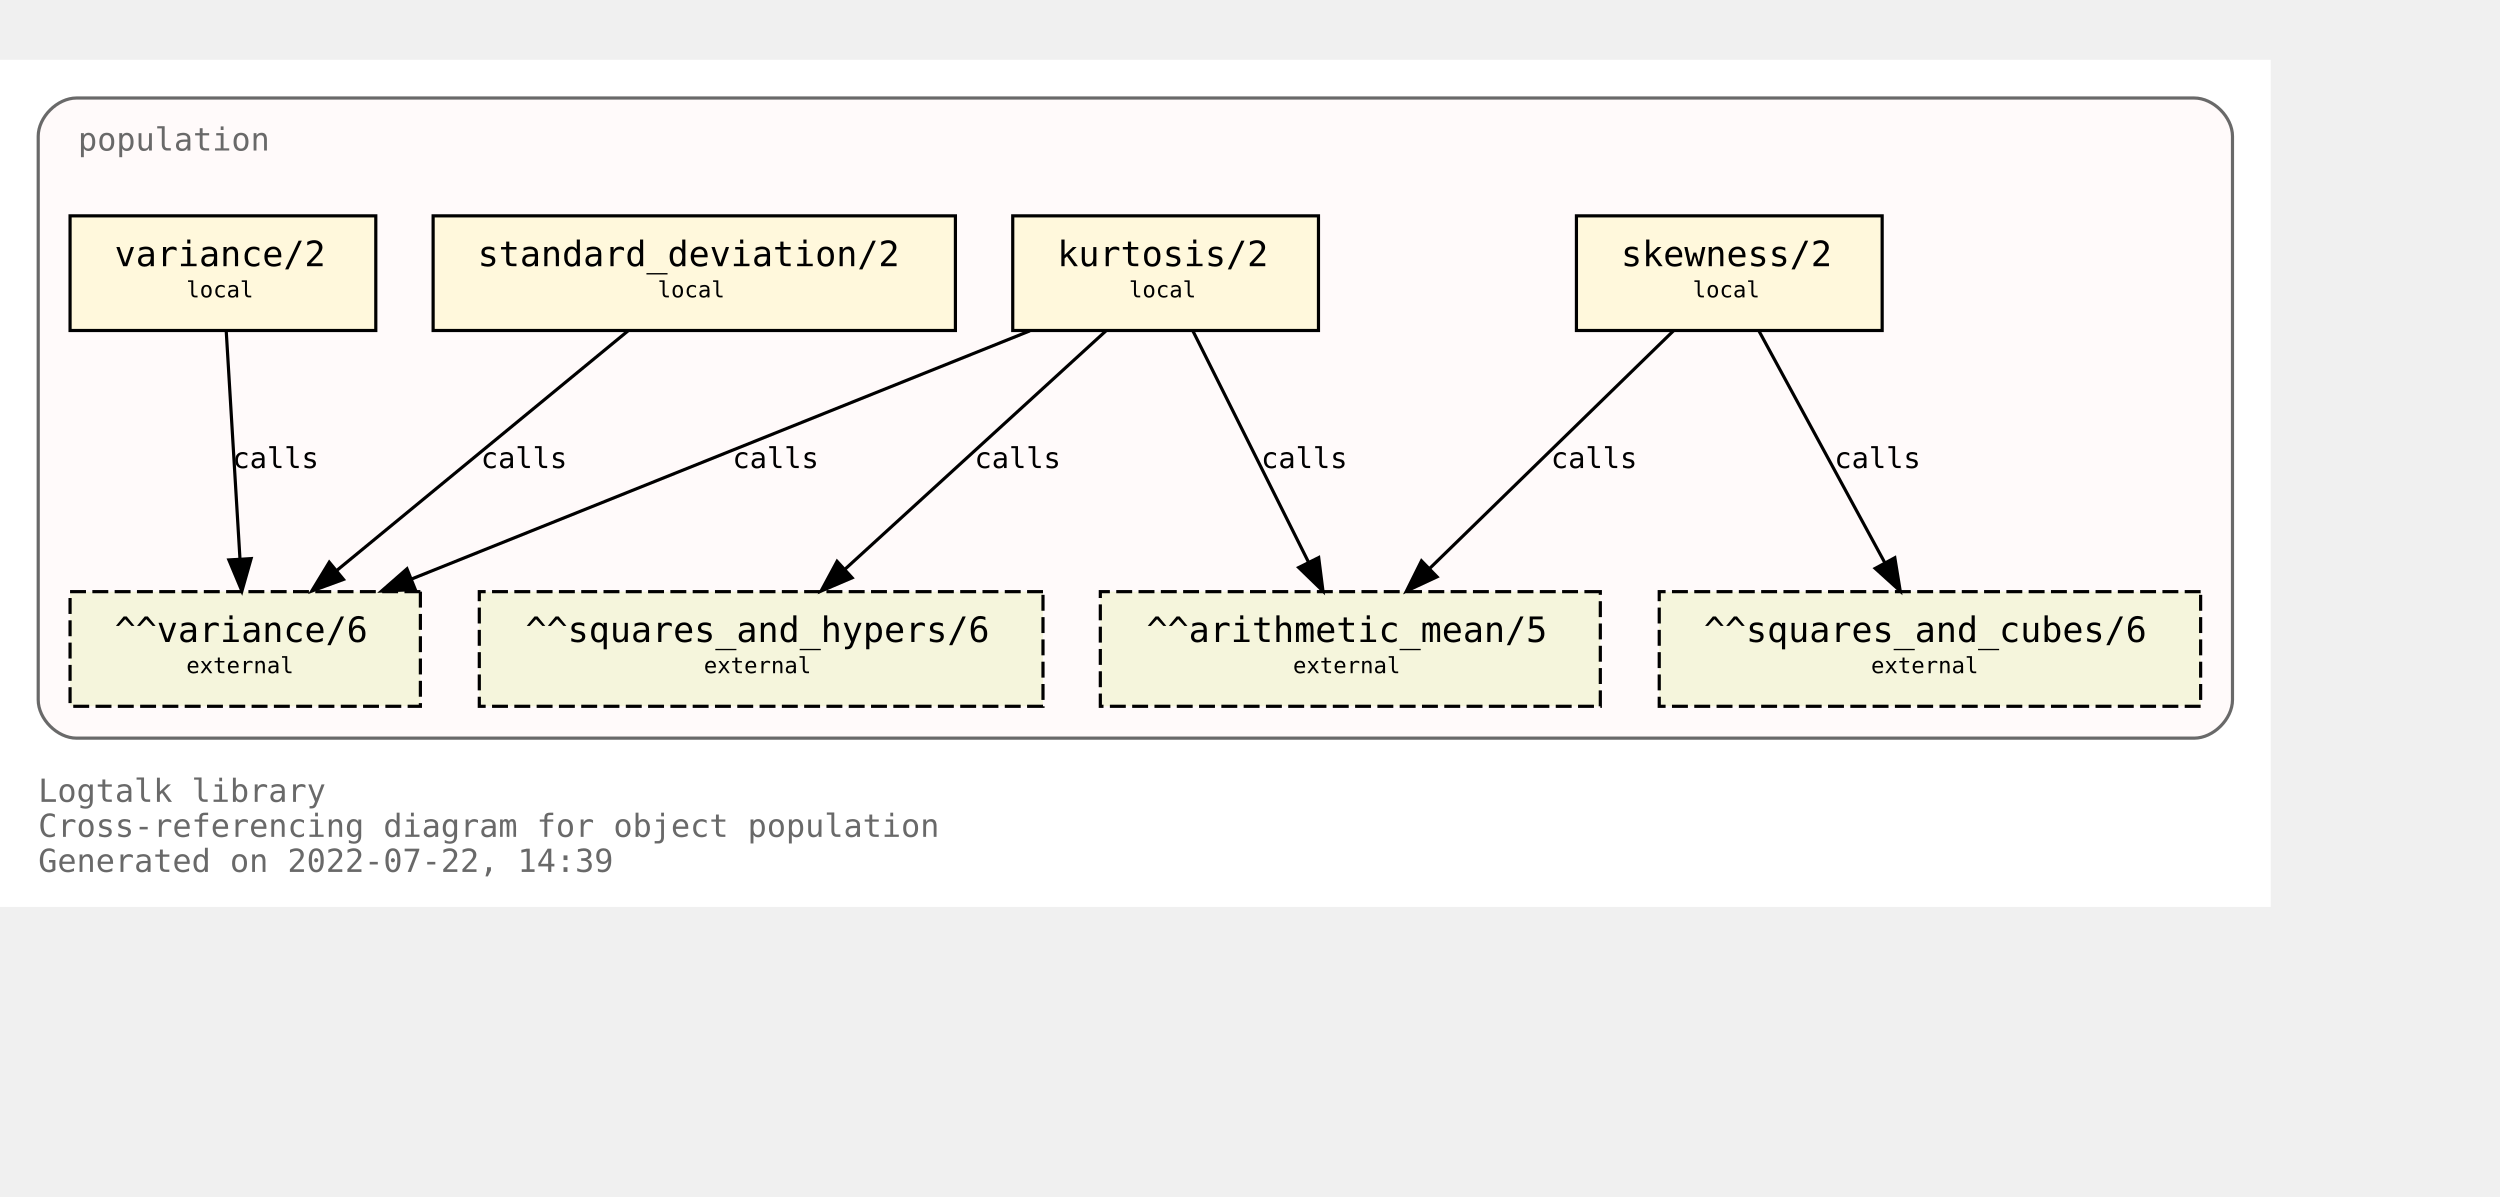
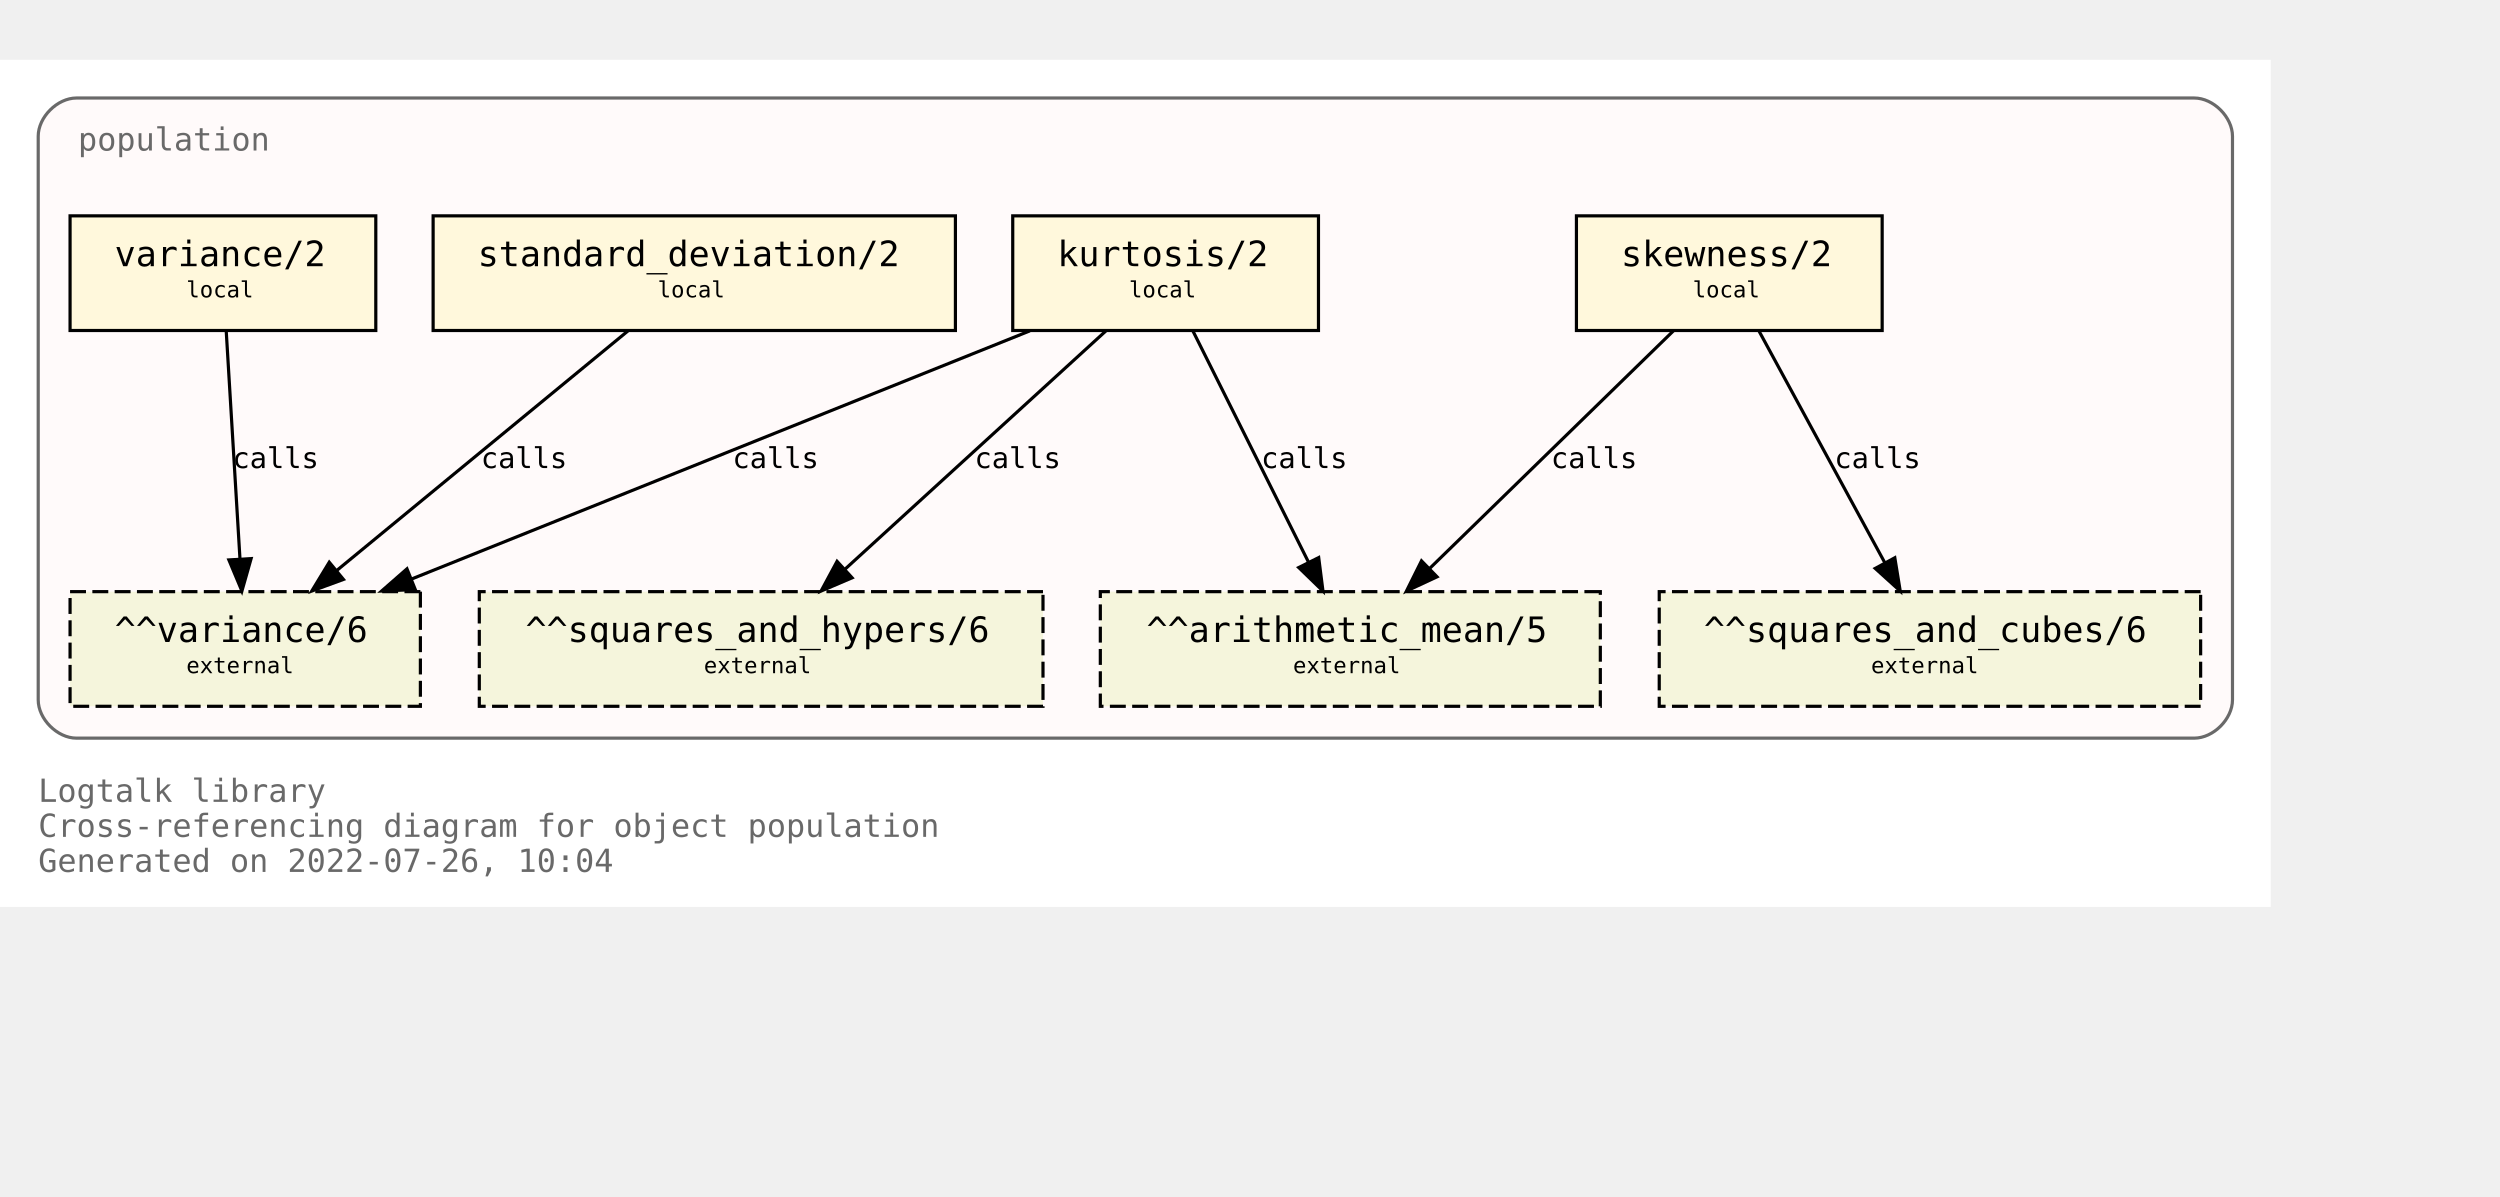
<svg xmlns="http://www.w3.org/2000/svg" xmlns:xlink="http://www.w3.org/1999/xlink" width="857pt" height="410pt" viewBox="72.00 72.00 785.00 338.00">
  <g id="graph0" class="graph" transform="scale(1 1) rotate(0) translate(76 334)">
    <polygon fill="white" stroke="transparent" points="-4,4 -4,-262 709,-262 709,4 -4,4" />
    <text text-anchor="start" x="8" y="-29" font-family="Monospace" font-size="10.00" fill="dimgray">Logtalk library</text>
    <text text-anchor="start" x="8" y="-18" font-family="Monospace" font-size="10.00" fill="dimgray">Cross-referencing diagram for object population</text>
-     <text text-anchor="start" x="8" y="-7" font-family="Monospace" font-size="10.00" fill="dimgray">Generated on 2022-07-22, 14:39</text>
+     <text text-anchor="start" x="8" y="-7" font-family="Monospace" font-size="10.00" fill="dimgray">Generated on 2022-07-26, 10:04</text>
    <g id="clust1" class="cluster">
      <g id="a_clust1">
        <a xlink:title="population">
          <path fill="snow" stroke="dimgray" d="M20,-49C20,-49 685,-49 685,-49 691,-49 697,-55 697,-61 697,-61 697,-238 697,-238 697,-244 691,-250 685,-250 685,-250 20,-250 20,-250 14,-250 8,-244 8,-238 8,-238 8,-61 8,-61 8,-55 14,-49 20,-49" />
          <g id="a_clust1_0">
-             <a xlink:href="https://github.com/LogtalkDotOrg/logtalk3/tree/48d78aca3bb6600620c01946a3269429c01c09c9/library/statistics/population.lgt" xlink:title="https://github.com/LogtalkDotOrg/logtalk3/tree/48d78aca3bb6600620c01946a3269429c01c09c9/library/statistics/population.lgt">
+             <a xlink:href="https://github.com/LogtalkDotOrg/logtalk3/tree/acdba1a07958e342158c0405c12cf70a51a38164/library/statistics/population.lgt" xlink:title="https://github.com/LogtalkDotOrg/logtalk3/tree/acdba1a07958e342158c0405c12cf70a51a38164/library/statistics/population.lgt">
              <text text-anchor="start" x="20.5" y="-233.5" font-family="Monospace" font-size="10.00" fill="dimgray">population</text>
            </a>
          </g>
        </a>
      </g>
    </g>
    <g id="node1" class="node">
      <g id="a_node1">
-         <a xlink:href="https://github.com/LogtalkDotOrg/logtalk3/tree/48d78aca3bb6600620c01946a3269429c01c09c9/library/statistics/population.lgt#L33" xlink:title="https://github.com/LogtalkDotOrg/logtalk3/tree/48d78aca3bb6600620c01946a3269429c01c09c9/library/statistics/population.lgt#L33">
+         <a xlink:href="https://github.com/LogtalkDotOrg/logtalk3/tree/acdba1a07958e342158c0405c12cf70a51a38164/library/statistics/population.lgt#L33" xlink:title="https://github.com/LogtalkDotOrg/logtalk3/tree/acdba1a07958e342158c0405c12cf70a51a38164/library/statistics/population.lgt#L33">
          <polygon fill="cornsilk" stroke="black" points="587,-213 491,-213 491,-177 587,-177 587,-213" />
          <text text-anchor="start" x="499" y="-197.8" font-family="Monospace" font-size="9.00"> </text>
          <text text-anchor="start" x="505" y="-197.2" font-family="Monospace" font-size="11.00">skewness/2</text>
          <text text-anchor="start" x="573" y="-197.8" font-family="Monospace" font-size="9.00"> </text>
          <text text-anchor="start" x="499" y="-186.8" font-family="Monospace" font-size="9.00"> </text>
          <text text-anchor="start" x="527.5" y="-187.4" font-family="Monospace" font-size="7.00">local</text>
          <text text-anchor="start" x="573" y="-186.8" font-family="Monospace" font-size="9.00"> </text>
        </a>
      </g>
    </g>
    <g id="node5" class="node">
      <polygon fill="beige" stroke="black" stroke-dasharray="5,2" points="498.5,-95 341.5,-95 341.5,-59 498.5,-59 498.5,-95" />
      <text text-anchor="start" x="350" y="-79.8" font-family="Monospace" font-size="9.00"> </text>
      <text text-anchor="start" x="356" y="-79.2" font-family="Monospace" font-size="11.00">^^arithmetic_mean/5</text>
      <text text-anchor="start" x="485" y="-79.8" font-family="Monospace" font-size="9.00"> </text>
      <text text-anchor="start" x="350" y="-68.8" font-family="Monospace" font-size="9.00"> </text>
      <text text-anchor="start" x="402" y="-69.4" font-family="Monospace" font-size="7.00">external</text>
      <text text-anchor="start" x="485" y="-68.8" font-family="Monospace" font-size="9.00"> </text>
    </g>
    <g id="edge1" class="edge">
      <g id="a_edge1">
-         <a xlink:href="https://github.com/LogtalkDotOrg/logtalk3/tree/48d78aca3bb6600620c01946a3269429c01c09c9/library/statistics/population.lgt#L33" xlink:title="calls">
+         <a xlink:href="https://github.com/LogtalkDotOrg/logtalk3/tree/acdba1a07958e342158c0405c12cf70a51a38164/library/statistics/population.lgt#L33" xlink:title="calls">
          <path fill="none" stroke="black" d="M521.44,-176.88C501.23,-157.18 467.87,-124.67 444.97,-102.34" />
          <polygon fill="black" stroke="black" points="447.23,-99.66 437.63,-95.19 442.35,-104.67 447.23,-99.66" />
        </a>
      </g>
      <g id="a_edge1-label">
-         <a xlink:href="https://github.com/LogtalkDotOrg/logtalk3/tree/48d78aca3bb6600620c01946a3269429c01c09c9/library/statistics/population.lgt#L33" xlink:title="https://github.com/LogtalkDotOrg/logtalk3/tree/48d78aca3bb6600620c01946a3269429c01c09c9/library/statistics/population.lgt#L33">
+         <a xlink:href="https://github.com/LogtalkDotOrg/logtalk3/tree/acdba1a07958e342158c0405c12cf70a51a38164/library/statistics/population.lgt#L33" xlink:title="https://github.com/LogtalkDotOrg/logtalk3/tree/acdba1a07958e342158c0405c12cf70a51a38164/library/statistics/population.lgt#L33">
          <text text-anchor="start" x="483" y="-133.8" font-family="Monospace" font-size="9.00">calls</text>
        </a>
      </g>
    </g>
    <g id="node6" class="node">
      <polygon fill="beige" stroke="black" stroke-dasharray="5,2" points="687,-95 517,-95 517,-59 687,-59 687,-95" />
      <text text-anchor="start" x="525" y="-79.8" font-family="Monospace" font-size="9.00"> </text>
      <text text-anchor="start" x="531" y="-79.2" font-family="Monospace" font-size="11.00">^^squares_and_cubes/6</text>
      <text text-anchor="start" x="673" y="-79.8" font-family="Monospace" font-size="9.00"> </text>
      <text text-anchor="start" x="525" y="-68.8" font-family="Monospace" font-size="9.00"> </text>
      <text text-anchor="start" x="583.5" y="-69.4" font-family="Monospace" font-size="7.00">external</text>
      <text text-anchor="start" x="673" y="-68.8" font-family="Monospace" font-size="9.00"> </text>
    </g>
    <g id="edge2" class="edge">
      <g id="a_edge2">
-         <a xlink:href="https://github.com/LogtalkDotOrg/logtalk3/tree/48d78aca3bb6600620c01946a3269429c01c09c9/library/statistics/population.lgt#L33" xlink:title="calls">
+         <a xlink:href="https://github.com/LogtalkDotOrg/logtalk3/tree/acdba1a07958e342158c0405c12cf70a51a38164/library/statistics/population.lgt#L33" xlink:title="calls">
          <path fill="none" stroke="black" d="M548.3,-176.88C558.72,-157.69 575.74,-126.35 587.82,-104.1" />
          <polygon fill="black" stroke="black" points="590.97,-105.64 592.67,-95.19 584.82,-102.3 590.97,-105.64" />
        </a>
      </g>
      <g id="a_edge2-label">
-         <a xlink:href="https://github.com/LogtalkDotOrg/logtalk3/tree/48d78aca3bb6600620c01946a3269429c01c09c9/library/statistics/population.lgt#L33" xlink:title="https://github.com/LogtalkDotOrg/logtalk3/tree/48d78aca3bb6600620c01946a3269429c01c09c9/library/statistics/population.lgt#L33">
+         <a xlink:href="https://github.com/LogtalkDotOrg/logtalk3/tree/acdba1a07958e342158c0405c12cf70a51a38164/library/statistics/population.lgt#L33" xlink:title="https://github.com/LogtalkDotOrg/logtalk3/tree/acdba1a07958e342158c0405c12cf70a51a38164/library/statistics/population.lgt#L33">
          <text text-anchor="start" x="572" y="-133.8" font-family="Monospace" font-size="9.00">calls</text>
        </a>
      </g>
    </g>
    <g id="node2" class="node">
      <g id="a_node2">
-         <a xlink:href="https://github.com/LogtalkDotOrg/logtalk3/tree/48d78aca3bb6600620c01946a3269429c01c09c9/library/statistics/population.lgt#L41" xlink:title="https://github.com/LogtalkDotOrg/logtalk3/tree/48d78aca3bb6600620c01946a3269429c01c09c9/library/statistics/population.lgt#L41">
+         <a xlink:href="https://github.com/LogtalkDotOrg/logtalk3/tree/acdba1a07958e342158c0405c12cf70a51a38164/library/statistics/population.lgt#L41" xlink:title="https://github.com/LogtalkDotOrg/logtalk3/tree/acdba1a07958e342158c0405c12cf70a51a38164/library/statistics/population.lgt#L41">
          <polygon fill="cornsilk" stroke="black" points="410,-213 314,-213 314,-177 410,-177 410,-213" />
          <text text-anchor="start" x="322" y="-197.8" font-family="Monospace" font-size="9.00"> </text>
          <text text-anchor="start" x="328" y="-197.2" font-family="Monospace" font-size="11.00">kurtosis/2</text>
          <text text-anchor="start" x="396" y="-197.8" font-family="Monospace" font-size="9.00"> </text>
          <text text-anchor="start" x="322" y="-186.8" font-family="Monospace" font-size="9.00"> </text>
          <text text-anchor="start" x="350.5" y="-187.4" font-family="Monospace" font-size="7.00">local</text>
          <text text-anchor="start" x="396" y="-186.8" font-family="Monospace" font-size="9.00"> </text>
        </a>
      </g>
    </g>
    <g id="edge3" class="edge">
      <g id="a_edge3">
-         <a xlink:href="https://github.com/LogtalkDotOrg/logtalk3/tree/48d78aca3bb6600620c01946a3269429c01c09c9/library/statistics/population.lgt#L41" xlink:title="calls">
+         <a xlink:href="https://github.com/LogtalkDotOrg/logtalk3/tree/acdba1a07958e342158c0405c12cf70a51a38164/library/statistics/population.lgt#L41" xlink:title="calls">
          <path fill="none" stroke="black" d="M370.56,-176.88C380.11,-157.78 395.68,-126.63 406.8,-104.4" />
          <polygon fill="black" stroke="black" points="410.07,-105.7 411.41,-95.19 403.8,-102.57 410.07,-105.7" />
        </a>
      </g>
      <g id="a_edge3-label">
-         <a xlink:href="https://github.com/LogtalkDotOrg/logtalk3/tree/48d78aca3bb6600620c01946a3269429c01c09c9/library/statistics/population.lgt#L41" xlink:title="https://github.com/LogtalkDotOrg/logtalk3/tree/48d78aca3bb6600620c01946a3269429c01c09c9/library/statistics/population.lgt#L41">
+         <a xlink:href="https://github.com/LogtalkDotOrg/logtalk3/tree/acdba1a07958e342158c0405c12cf70a51a38164/library/statistics/population.lgt#L41" xlink:title="https://github.com/LogtalkDotOrg/logtalk3/tree/acdba1a07958e342158c0405c12cf70a51a38164/library/statistics/population.lgt#L41">
          <text text-anchor="start" x="392" y="-133.8" font-family="Monospace" font-size="9.00">calls</text>
        </a>
      </g>
    </g>
    <g id="node7" class="node">
      <polygon fill="beige" stroke="black" stroke-dasharray="5,2" points="323.5,-95 146.5,-95 146.5,-59 323.5,-59 323.5,-95" />
      <text text-anchor="start" x="155" y="-79.8" font-family="Monospace" font-size="9.00"> </text>
      <text text-anchor="start" x="161" y="-79.2" font-family="Monospace" font-size="11.00">^^squares_and_hypers/6</text>
      <text text-anchor="start" x="310" y="-79.8" font-family="Monospace" font-size="9.00"> </text>
      <text text-anchor="start" x="155" y="-68.8" font-family="Monospace" font-size="9.00"> </text>
      <text text-anchor="start" x="217" y="-69.4" font-family="Monospace" font-size="7.00">external</text>
      <text text-anchor="start" x="310" y="-68.8" font-family="Monospace" font-size="9.00"> </text>
    </g>
    <g id="edge4" class="edge">
      <g id="a_edge4">
-         <a xlink:href="https://github.com/LogtalkDotOrg/logtalk3/tree/48d78aca3bb6600620c01946a3269429c01c09c9/library/statistics/population.lgt#L41" xlink:title="calls">
+         <a xlink:href="https://github.com/LogtalkDotOrg/logtalk3/tree/acdba1a07958e342158c0405c12cf70a51a38164/library/statistics/population.lgt#L41" xlink:title="calls">
          <path fill="none" stroke="black" d="M343.26,-176.88C321.59,-157.09 285.78,-124.38 261.33,-102.05" />
          <polygon fill="black" stroke="black" points="263.56,-99.35 253.82,-95.19 258.84,-104.51 263.56,-99.35" />
        </a>
      </g>
      <g id="a_edge4-label">
-         <a xlink:href="https://github.com/LogtalkDotOrg/logtalk3/tree/48d78aca3bb6600620c01946a3269429c01c09c9/library/statistics/population.lgt#L41" xlink:title="https://github.com/LogtalkDotOrg/logtalk3/tree/48d78aca3bb6600620c01946a3269429c01c09c9/library/statistics/population.lgt#L41">
+         <a xlink:href="https://github.com/LogtalkDotOrg/logtalk3/tree/acdba1a07958e342158c0405c12cf70a51a38164/library/statistics/population.lgt#L41" xlink:title="https://github.com/LogtalkDotOrg/logtalk3/tree/acdba1a07958e342158c0405c12cf70a51a38164/library/statistics/population.lgt#L41">
          <text text-anchor="start" x="302" y="-133.8" font-family="Monospace" font-size="9.00">calls</text>
        </a>
      </g>
    </g>
    <g id="node8" class="node">
      <polygon fill="beige" stroke="black" stroke-dasharray="5,2" points="128,-95 18,-95 18,-59 128,-59 128,-95" />
      <text text-anchor="start" x="26" y="-79.8" font-family="Monospace" font-size="9.00"> </text>
      <text text-anchor="start" x="32" y="-79.2" font-family="Monospace" font-size="11.00">^^variance/6</text>
      <text text-anchor="start" x="114" y="-79.8" font-family="Monospace" font-size="9.00"> </text>
      <text text-anchor="start" x="26" y="-68.8" font-family="Monospace" font-size="9.00"> </text>
      <text text-anchor="start" x="54.5" y="-69.4" font-family="Monospace" font-size="7.00">external</text>
      <text text-anchor="start" x="114" y="-68.8" font-family="Monospace" font-size="9.00"> </text>
    </g>
    <g id="edge5" class="edge">
      <g id="a_edge5">
-         <a xlink:href="https://github.com/LogtalkDotOrg/logtalk3/tree/48d78aca3bb6600620c01946a3269429c01c09c9/library/statistics/population.lgt#L41" xlink:title="calls">
+         <a xlink:href="https://github.com/LogtalkDotOrg/logtalk3/tree/acdba1a07958e342158c0405c12cf70a51a38164/library/statistics/population.lgt#L41" xlink:title="calls">
          <path fill="none" stroke="black" d="M319.36,-176.88C267.7,-156.15 180.72,-121.24 125.14,-98.93" />
          <polygon fill="black" stroke="black" points="126.4,-95.66 115.82,-95.19 123.79,-102.16 126.4,-95.66" />
        </a>
      </g>
      <g id="a_edge5-label">
-         <a xlink:href="https://github.com/LogtalkDotOrg/logtalk3/tree/48d78aca3bb6600620c01946a3269429c01c09c9/library/statistics/population.lgt#L41" xlink:title="https://github.com/LogtalkDotOrg/logtalk3/tree/48d78aca3bb6600620c01946a3269429c01c09c9/library/statistics/population.lgt#L41">
+         <a xlink:href="https://github.com/LogtalkDotOrg/logtalk3/tree/acdba1a07958e342158c0405c12cf70a51a38164/library/statistics/population.lgt#L41" xlink:title="https://github.com/LogtalkDotOrg/logtalk3/tree/acdba1a07958e342158c0405c12cf70a51a38164/library/statistics/population.lgt#L41">
          <text text-anchor="start" x="226" y="-133.8" font-family="Monospace" font-size="9.00">calls</text>
        </a>
      </g>
    </g>
    <g id="node3" class="node">
      <g id="a_node3">
-         <a xlink:href="https://github.com/LogtalkDotOrg/logtalk3/tree/48d78aca3bb6600620c01946a3269429c01c09c9/library/statistics/population.lgt#L50" xlink:title="https://github.com/LogtalkDotOrg/logtalk3/tree/48d78aca3bb6600620c01946a3269429c01c09c9/library/statistics/population.lgt#L50">
+         <a xlink:href="https://github.com/LogtalkDotOrg/logtalk3/tree/acdba1a07958e342158c0405c12cf70a51a38164/library/statistics/population.lgt#L50" xlink:title="https://github.com/LogtalkDotOrg/logtalk3/tree/acdba1a07958e342158c0405c12cf70a51a38164/library/statistics/population.lgt#L50">
          <polygon fill="cornsilk" stroke="black" points="296,-213 132,-213 132,-177 296,-177 296,-213" />
          <text text-anchor="start" x="140" y="-197.8" font-family="Monospace" font-size="9.00"> </text>
          <text text-anchor="start" x="146" y="-197.2" font-family="Monospace" font-size="11.00">standard_deviation/2</text>
          <text text-anchor="start" x="282" y="-197.8" font-family="Monospace" font-size="9.00"> </text>
          <text text-anchor="start" x="140" y="-186.8" font-family="Monospace" font-size="9.00"> </text>
          <text text-anchor="start" x="202.5" y="-187.4" font-family="Monospace" font-size="7.00">local</text>
          <text text-anchor="start" x="282" y="-186.8" font-family="Monospace" font-size="9.00"> </text>
        </a>
      </g>
    </g>
    <g id="edge6" class="edge">
      <g id="a_edge6">
-         <a xlink:href="https://github.com/LogtalkDotOrg/logtalk3/tree/48d78aca3bb6600620c01946a3269429c01c09c9/library/statistics/population.lgt#L50" xlink:title="calls">
+         <a xlink:href="https://github.com/LogtalkDotOrg/logtalk3/tree/acdba1a07958e342158c0405c12cf70a51a38164/library/statistics/population.lgt#L50" xlink:title="calls">
          <path fill="none" stroke="black" d="M193.19,-176.88C169.04,-157.01 129.04,-124.1 101.88,-101.76" />
          <polygon fill="black" stroke="black" points="103.84,-98.84 93.89,-95.19 99.39,-104.24 103.84,-98.84" />
        </a>
      </g>
      <g id="a_edge6-label">
-         <a xlink:href="https://github.com/LogtalkDotOrg/logtalk3/tree/48d78aca3bb6600620c01946a3269429c01c09c9/library/statistics/population.lgt#L50" xlink:title="https://github.com/LogtalkDotOrg/logtalk3/tree/48d78aca3bb6600620c01946a3269429c01c09c9/library/statistics/population.lgt#L50">
+         <a xlink:href="https://github.com/LogtalkDotOrg/logtalk3/tree/acdba1a07958e342158c0405c12cf70a51a38164/library/statistics/population.lgt#L50" xlink:title="https://github.com/LogtalkDotOrg/logtalk3/tree/acdba1a07958e342158c0405c12cf70a51a38164/library/statistics/population.lgt#L50">
          <text text-anchor="start" x="147" y="-133.8" font-family="Monospace" font-size="9.00">calls</text>
        </a>
      </g>
    </g>
    <g id="node4" class="node">
      <g id="a_node4">
-         <a xlink:href="https://github.com/LogtalkDotOrg/logtalk3/tree/48d78aca3bb6600620c01946a3269429c01c09c9/library/statistics/population.lgt#L54" xlink:title="https://github.com/LogtalkDotOrg/logtalk3/tree/48d78aca3bb6600620c01946a3269429c01c09c9/library/statistics/population.lgt#L54">
+         <a xlink:href="https://github.com/LogtalkDotOrg/logtalk3/tree/acdba1a07958e342158c0405c12cf70a51a38164/library/statistics/population.lgt#L54" xlink:title="https://github.com/LogtalkDotOrg/logtalk3/tree/acdba1a07958e342158c0405c12cf70a51a38164/library/statistics/population.lgt#L54">
          <polygon fill="cornsilk" stroke="black" points="114,-213 18,-213 18,-177 114,-177 114,-213" />
          <text text-anchor="start" x="26" y="-197.8" font-family="Monospace" font-size="9.00"> </text>
          <text text-anchor="start" x="32" y="-197.2" font-family="Monospace" font-size="11.00">variance/2</text>
          <text text-anchor="start" x="100" y="-197.8" font-family="Monospace" font-size="9.00"> </text>
          <text text-anchor="start" x="26" y="-186.8" font-family="Monospace" font-size="9.00"> </text>
          <text text-anchor="start" x="54.5" y="-187.4" font-family="Monospace" font-size="7.00">local</text>
          <text text-anchor="start" x="100" y="-186.8" font-family="Monospace" font-size="9.00"> </text>
        </a>
      </g>
    </g>
    <g id="edge7" class="edge">
      <g id="a_edge7">
-         <a xlink:href="https://github.com/LogtalkDotOrg/logtalk3/tree/48d78aca3bb6600620c01946a3269429c01c09c9/library/statistics/population.lgt#L54" xlink:title="calls">
+         <a xlink:href="https://github.com/LogtalkDotOrg/logtalk3/tree/acdba1a07958e342158c0405c12cf70a51a38164/library/statistics/population.lgt#L54" xlink:title="calls">
          <path fill="none" stroke="black" d="M67.03,-176.88C68.17,-158.04 70.01,-127.47 71.35,-105.3" />
          <polygon fill="black" stroke="black" points="74.85,-105.38 71.96,-95.19 67.87,-104.96 74.85,-105.38" />
        </a>
      </g>
      <g id="a_edge7-label">
-         <a xlink:href="https://github.com/LogtalkDotOrg/logtalk3/tree/48d78aca3bb6600620c01946a3269429c01c09c9/library/statistics/population.lgt#L54" xlink:title="https://github.com/LogtalkDotOrg/logtalk3/tree/48d78aca3bb6600620c01946a3269429c01c09c9/library/statistics/population.lgt#L54">
+         <a xlink:href="https://github.com/LogtalkDotOrg/logtalk3/tree/acdba1a07958e342158c0405c12cf70a51a38164/library/statistics/population.lgt#L54" xlink:title="https://github.com/LogtalkDotOrg/logtalk3/tree/acdba1a07958e342158c0405c12cf70a51a38164/library/statistics/population.lgt#L54">
          <text text-anchor="start" x="69" y="-133.8" font-family="Monospace" font-size="9.00">calls</text>
        </a>
      </g>
    </g>
  </g>
</svg>
